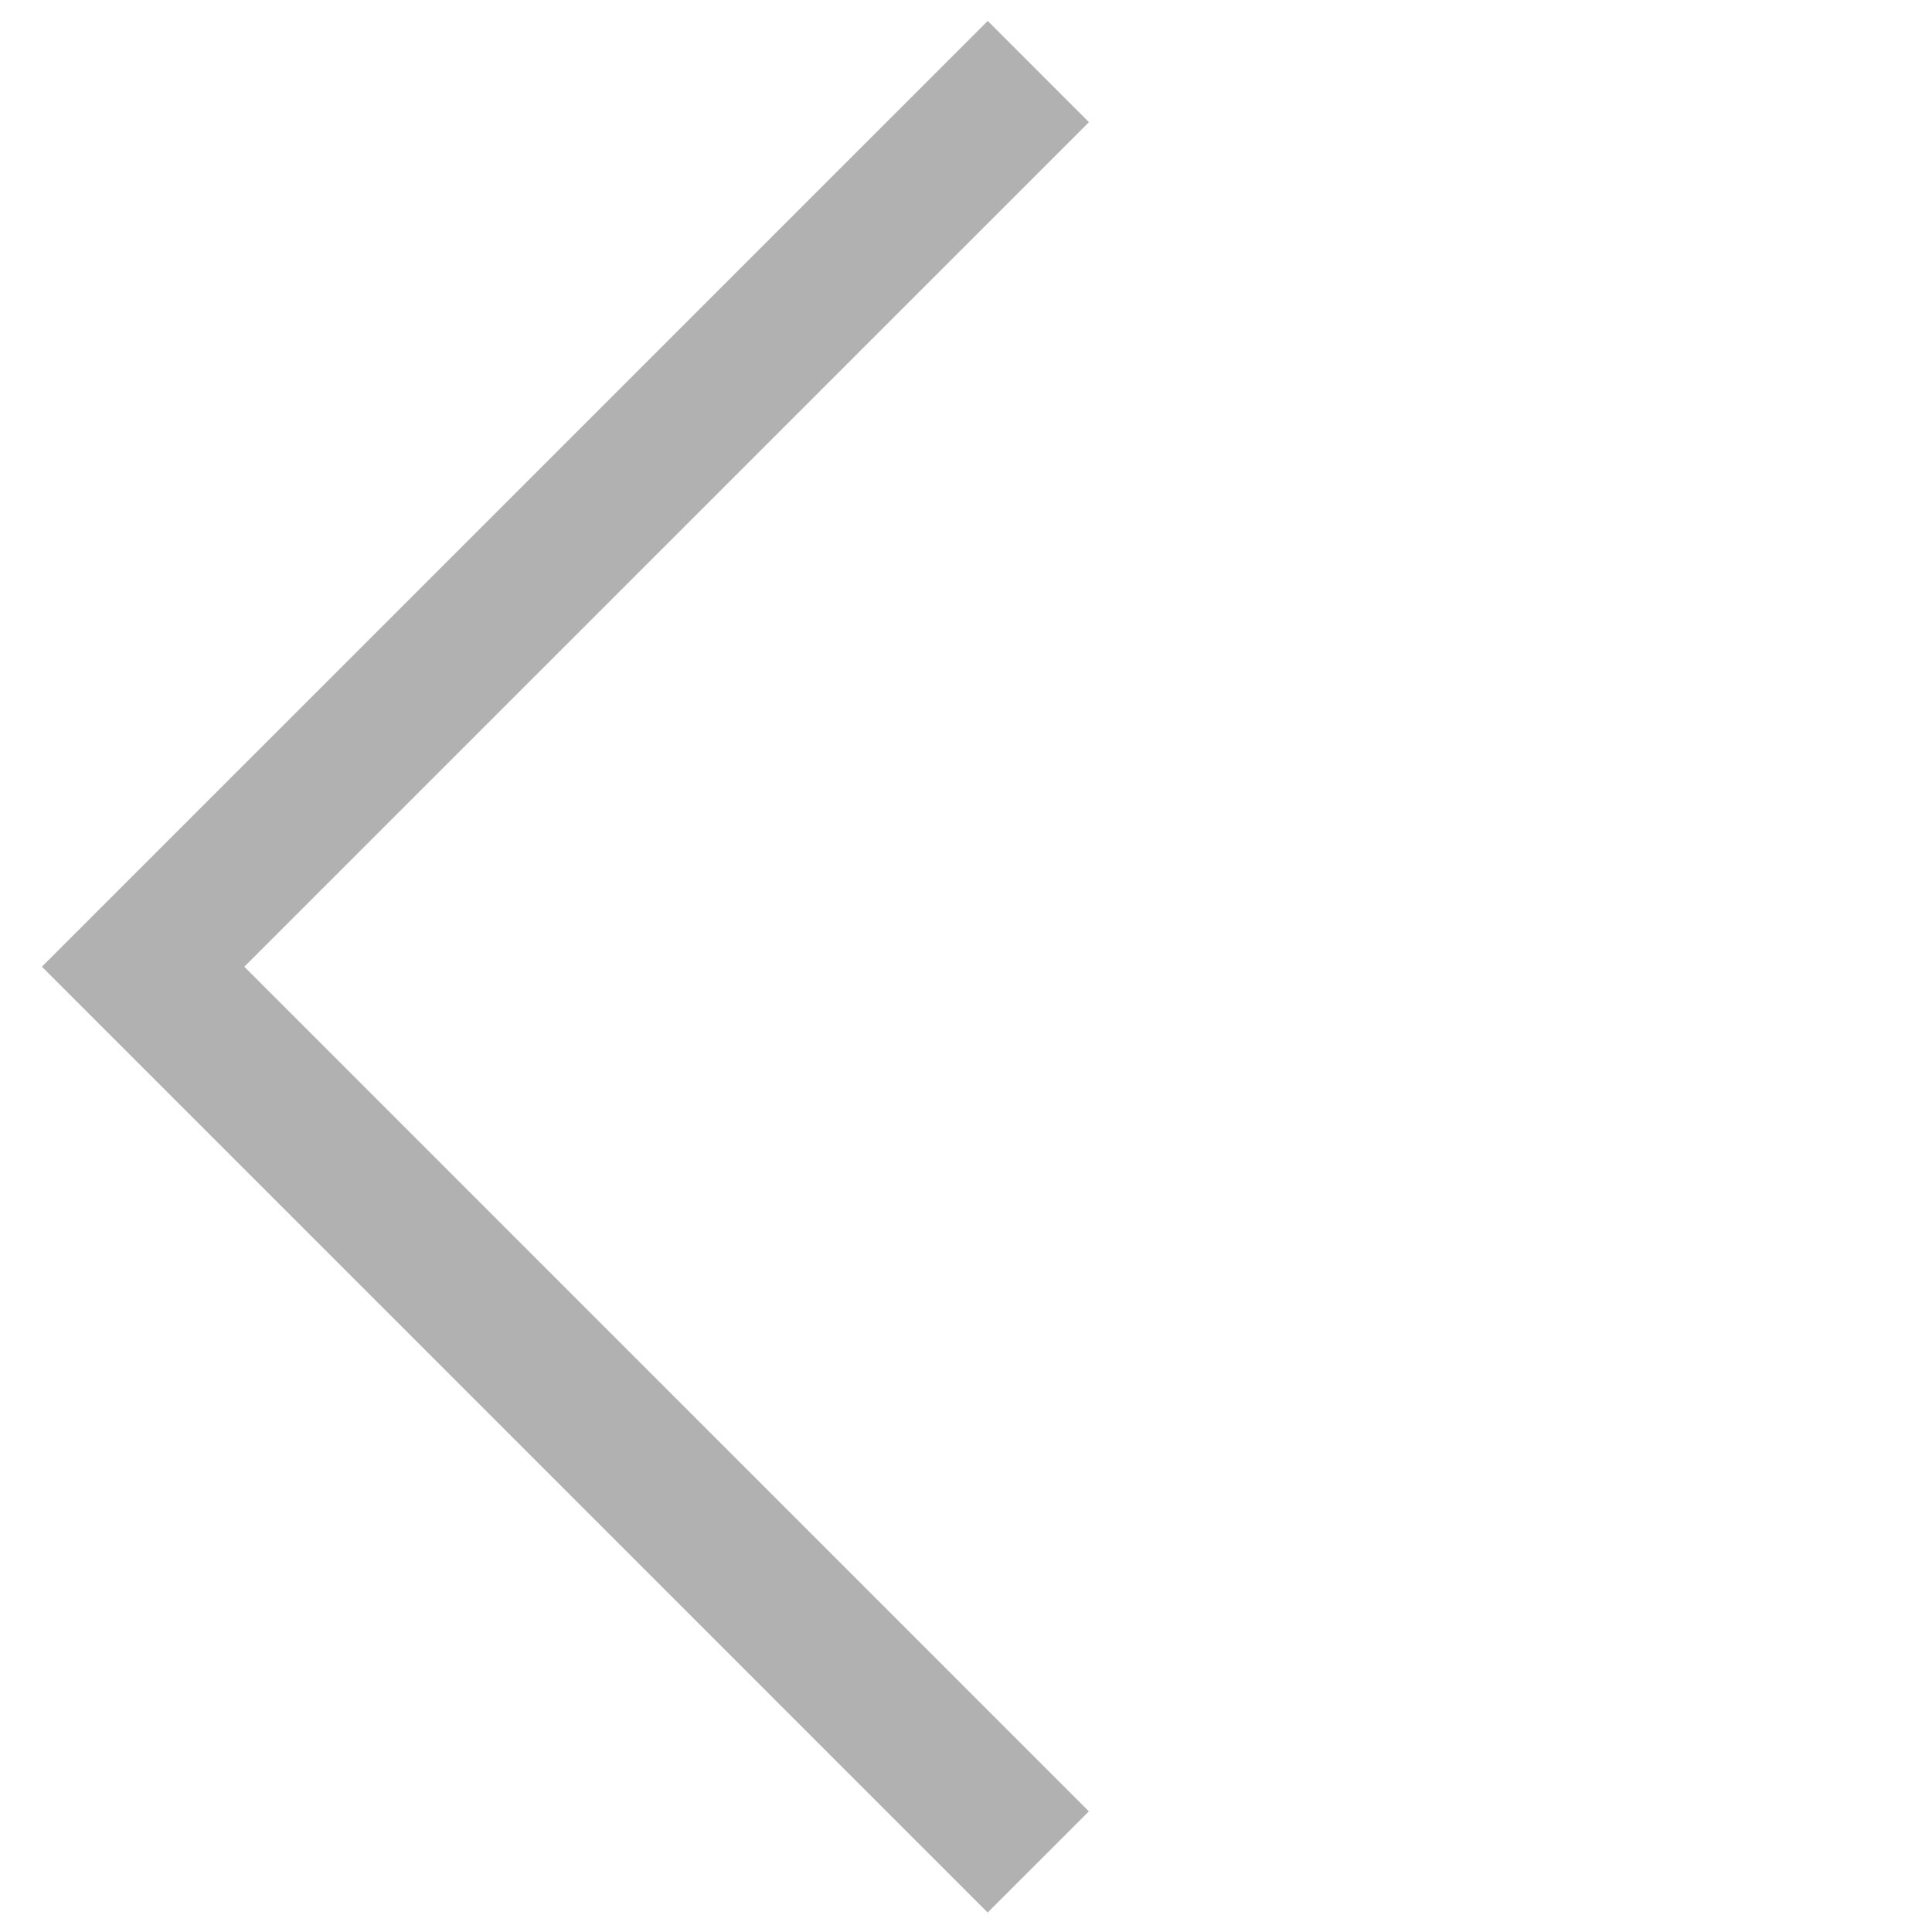
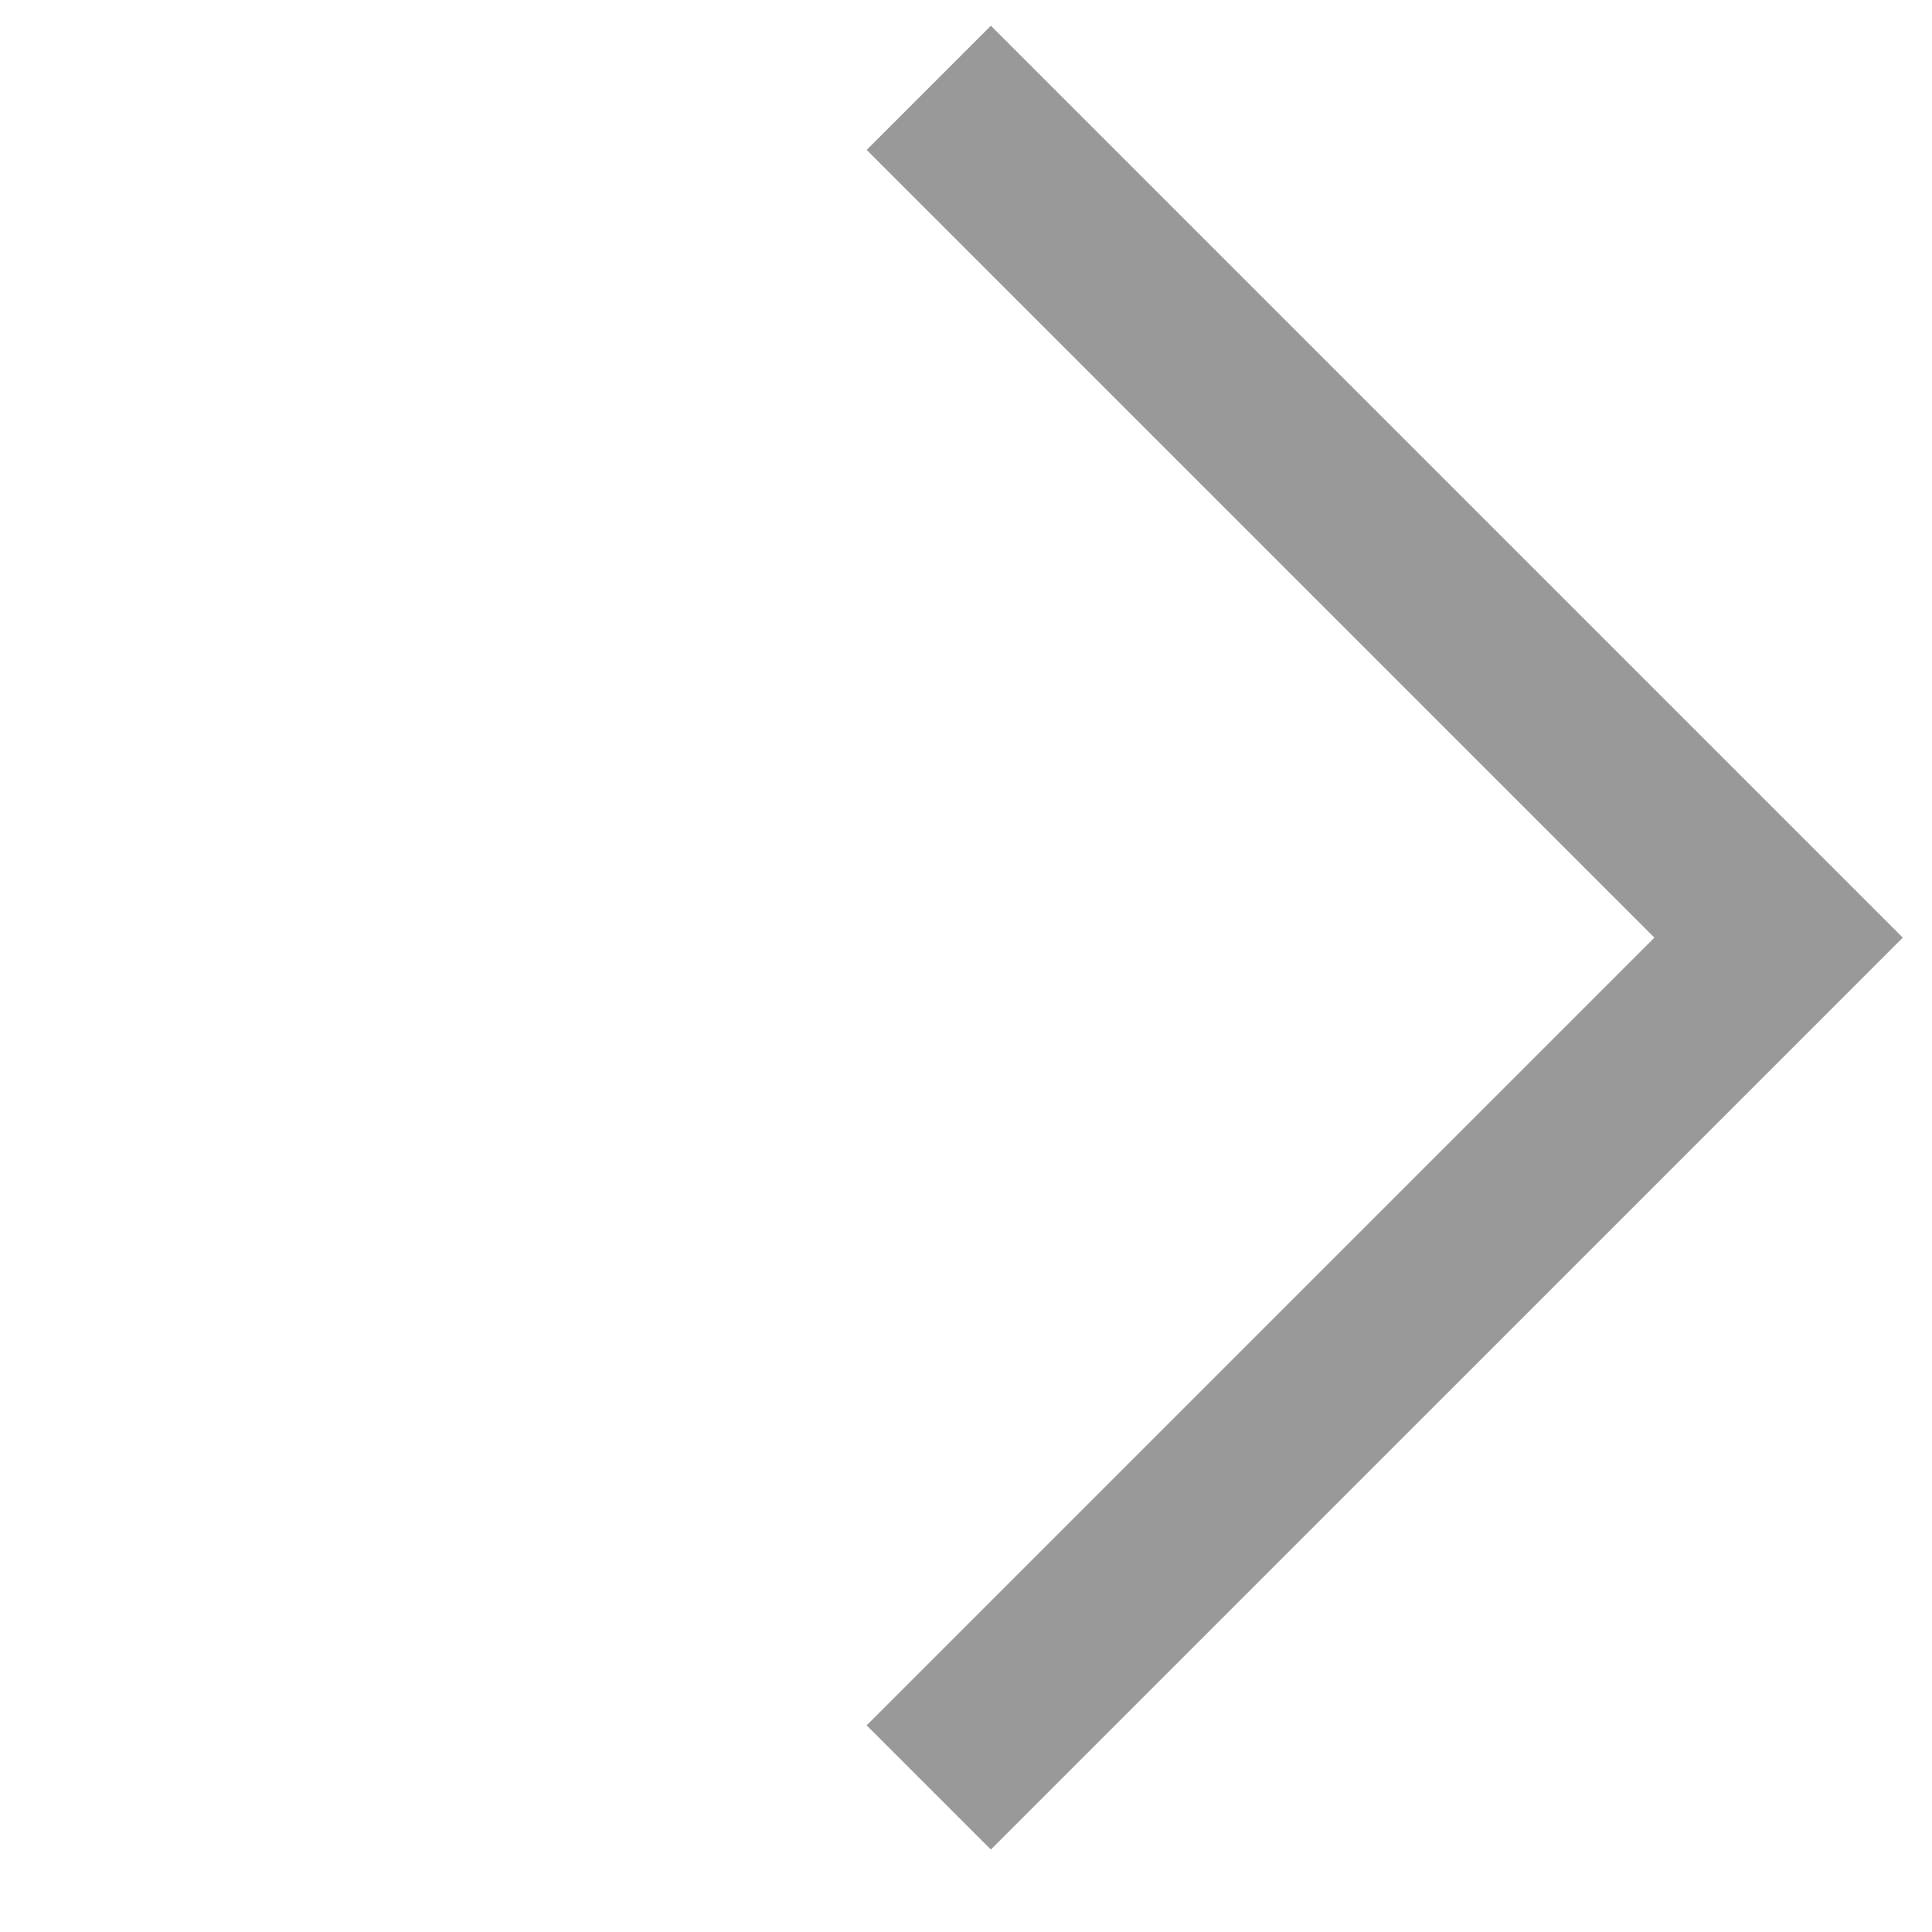
- <svg xmlns="http://www.w3.org/2000/svg" cursor="default" height="27" width="27" fill="none" viewBox="0 0 27 27" style="zoom: 1;">
-   <path d="M14.51,26.021 L2,13.51 L14.511,1 " stroke-width="2" stroke="#B1B1B1" />
+ <svg xmlns="http://www.w3.org/2000/svg" width="22" height="22" viewBox="0 0 22 22" fill="none">
+   <path d="M10.576 1L20.253 10.677L10.576 20.354" stroke="#999999" stroke-width="2" />
</svg>
